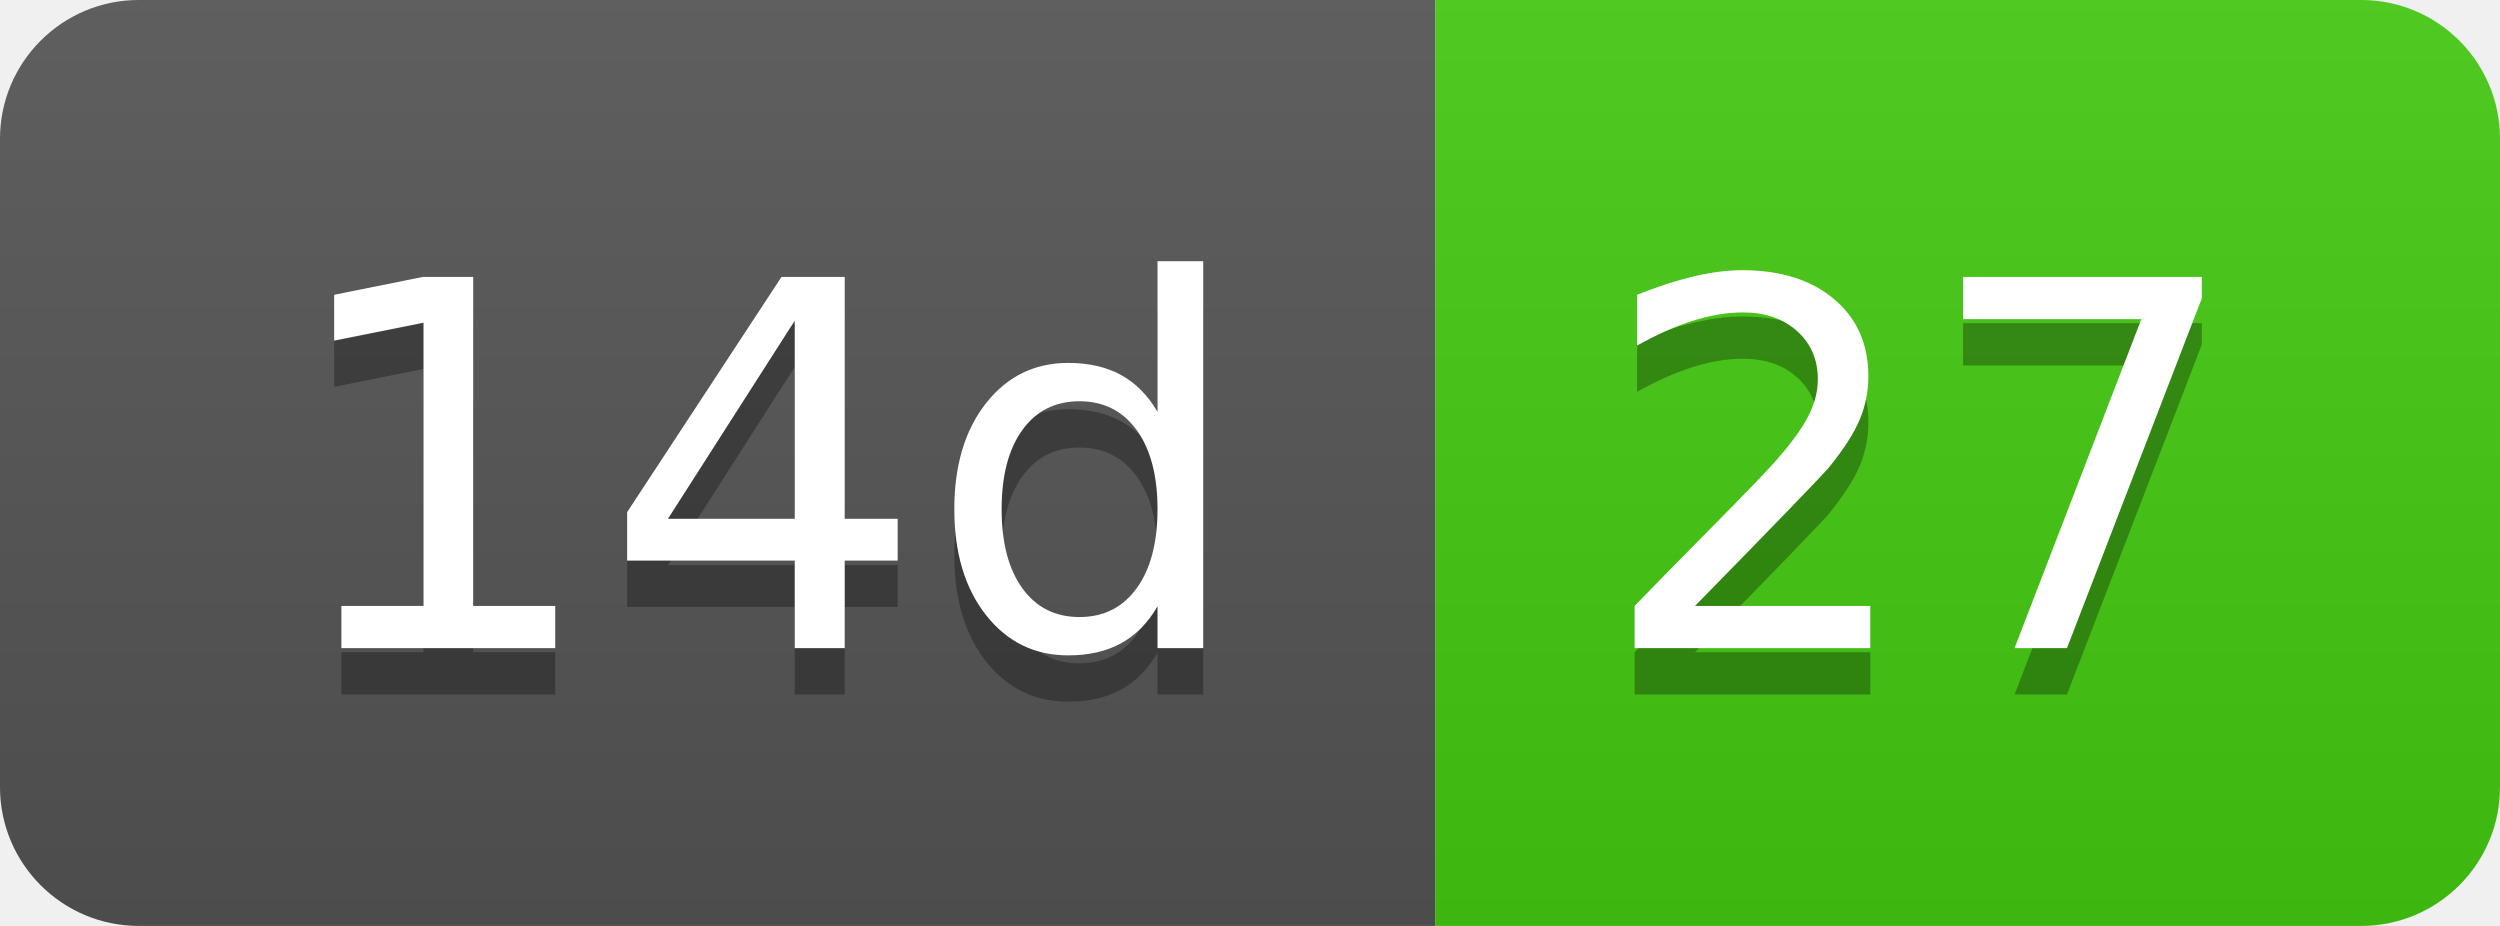
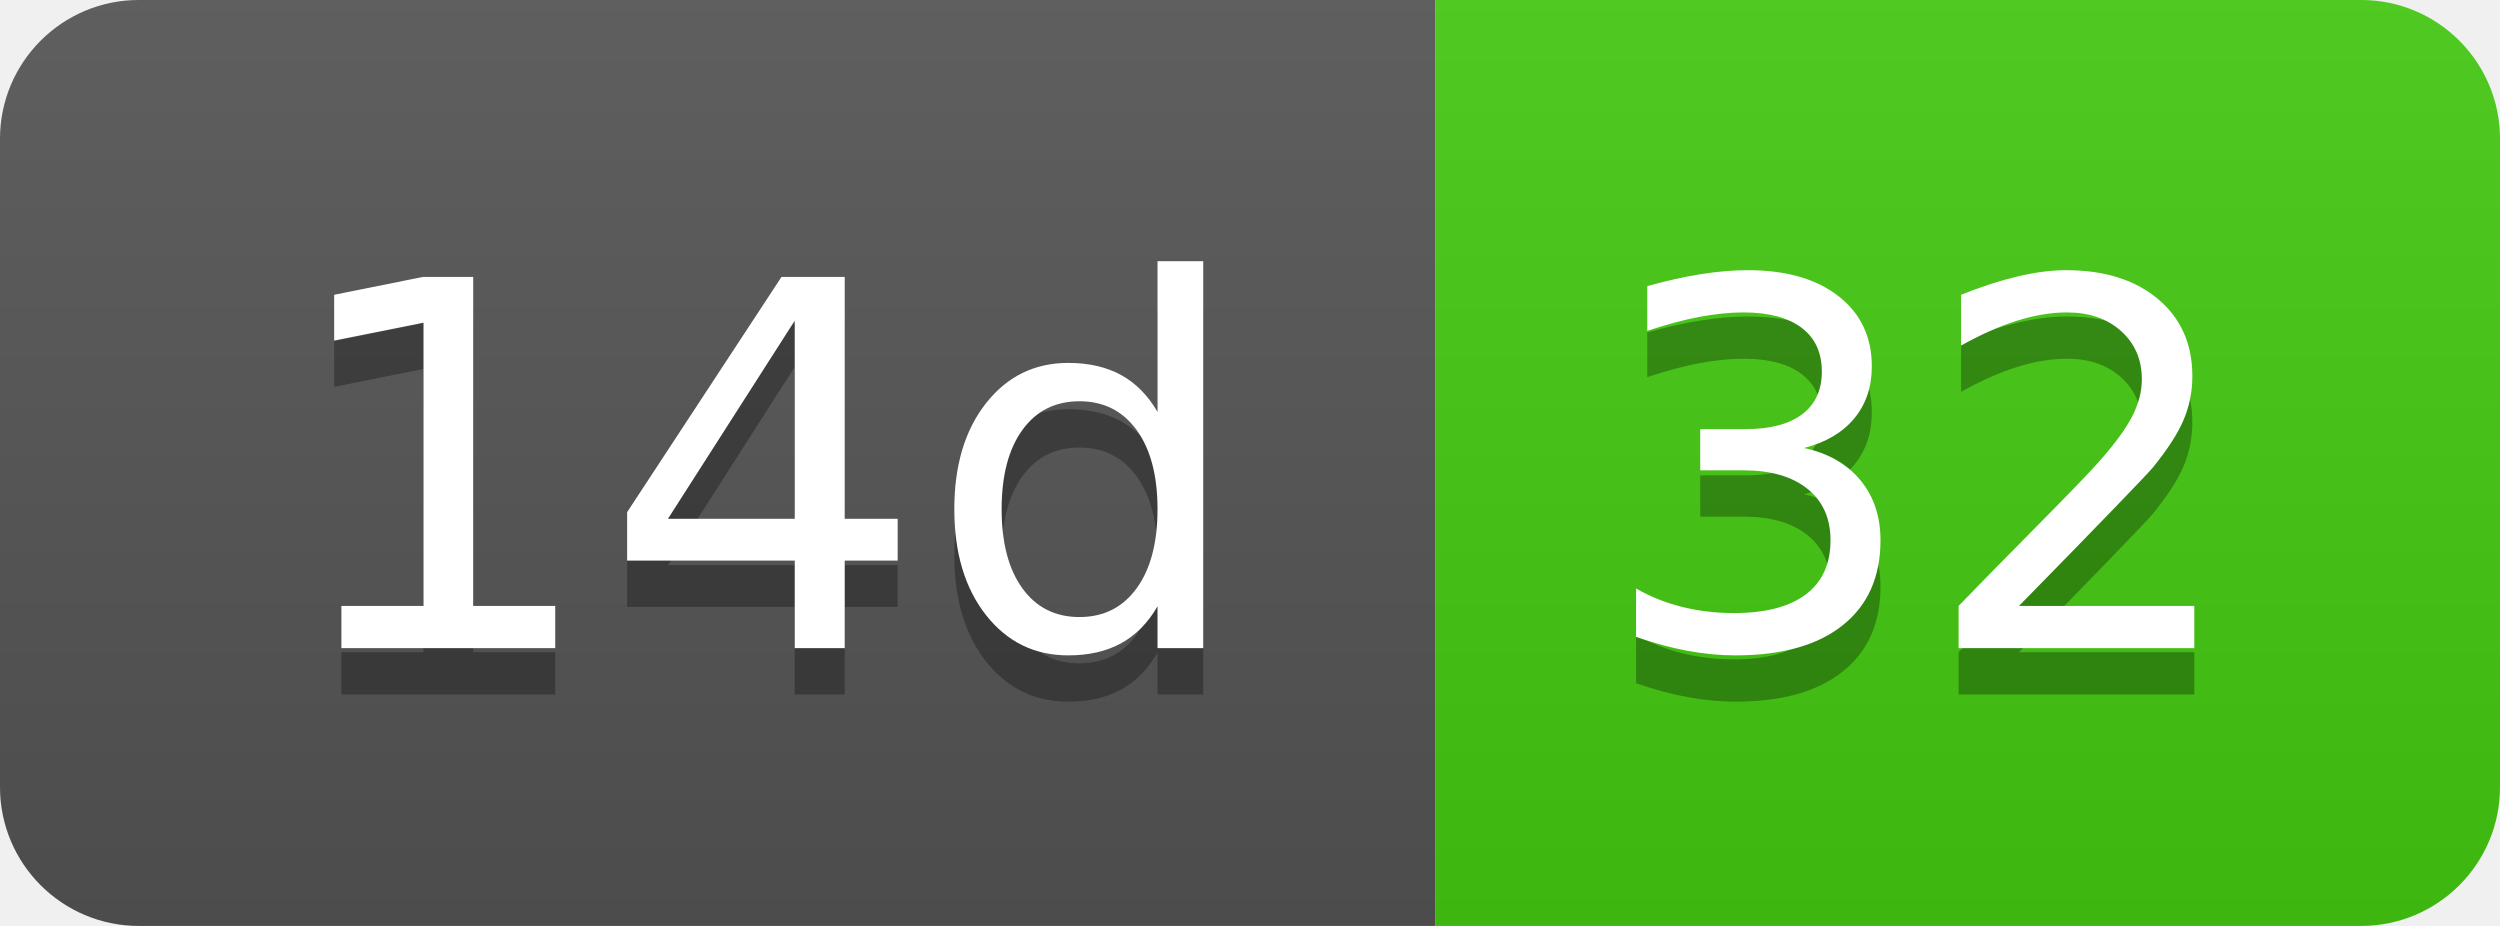
- <svg xmlns="http://www.w3.org/2000/svg" width="54" height="20" role="img" aria-label="14d: 27">
+ <svg xmlns="http://www.w3.org/2000/svg" width="54" height="20" role="img" aria-label="14d: 32">
  <linearGradient id="s" x2="0" y2="100%">
    <stop offset="0" stop-color="#bbb" stop-opacity=".1" />
    <stop offset="1" stop-opacity=".1" />
  </linearGradient>
  <clipPath id="r">
    <rect width="54" height="20" rx="3" fill="#fff" />
  </clipPath>
  <g clip-path="url(#r)">
    <rect width="31" height="20" fill="#555" />
    <rect x="31" width="23" height="20" fill="#4c1" />
    <rect width="54" height="20" fill="url(#s)" />
  </g>
  <g fill="#fff" text-anchor="middle" font-family="Verdana,Geneva,DejaVu Sans,sans-serif" text-rendering="geometricPrecision" font-size="110">
    <text aria-hidden="true" x="165" y="150" fill="#010101" fill-opacity=".3" transform="scale(.1)" textLength="210">14d</text>
    <text x="165" y="140" transform="scale(.1)" fill="#fff" textLength="210">14d</text>
-     <text aria-hidden="true" x="415" y="150" fill="#010101" fill-opacity=".3" transform="scale(.1)" textLength="130">27</text>
-     <text x="415" y="140" transform="scale(.1)" fill="#fff" textLength="130">27</text>
+     <text aria-hidden="true" x="415" y="150" fill="#010101" fill-opacity=".3" transform="scale(.1)" textLength="130">32</text>
+     <text x="415" y="140" transform="scale(.1)" fill="#fff" textLength="130">32</text>
  </g>
</svg>
